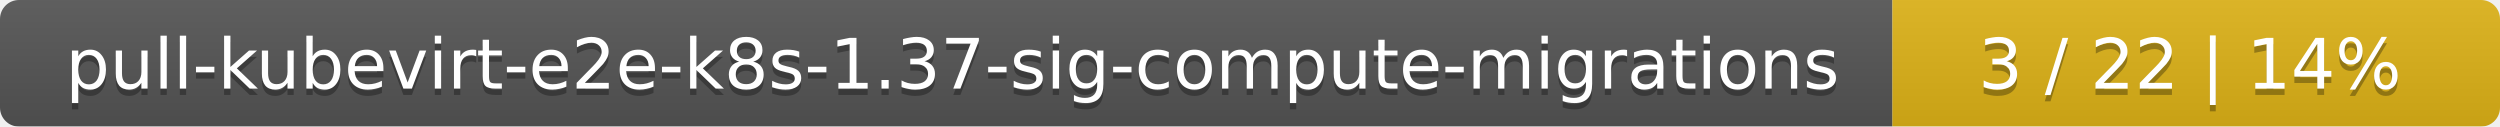
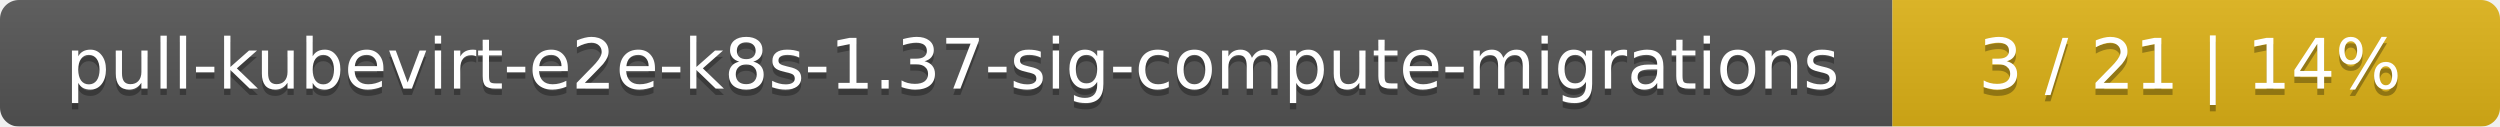
<svg xmlns="http://www.w3.org/2000/svg" width="395" height="20">
  <linearGradient id="smooth" x2="0" y2="100%">
    <stop offset="0" stop-color="#bbb" stop-opacity=".1" />
    <stop offset="1" stop-opacity=".1" />
  </linearGradient>
  <mask id="round">
    <rect width="395" height="20" rx="3" fill="#fff" />
  </mask>
  <g mask="url(#round)">
    <rect width="299" height="20" fill="#555" />
    <rect x="299" width="96" height="20" fill="#dfb317" />
    <rect width="395" height="20" fill="url(#smooth)" />
  </g>
  <g fill="#fff" text-anchor="middle" font-family="DejaVu Sans,Verdana,Geneva,sans-serif" font-size="11">
    <text x="150.5" y="15" fill="#010101" fill-opacity=".3">pull-kubevirt-e2e-k8s-1.37-sig-compute-migrations</text>
    <text x="150.5" y="14">pull-kubevirt-e2e-k8s-1.37-sig-compute-migrations</text>
-     <text x="346" y="15" fill="#010101" fill-opacity=".3">3 / 22    |    14%</text>
-     <text x="346" y="14">3 / 22    |    14%</text>
+     <text x="346" y="15" fill="#010101" fill-opacity=".3">3 / 21    |    14%</text>
+     <text x="346" y="14">3 / 21    |    14%</text>
  </g>
</svg>
